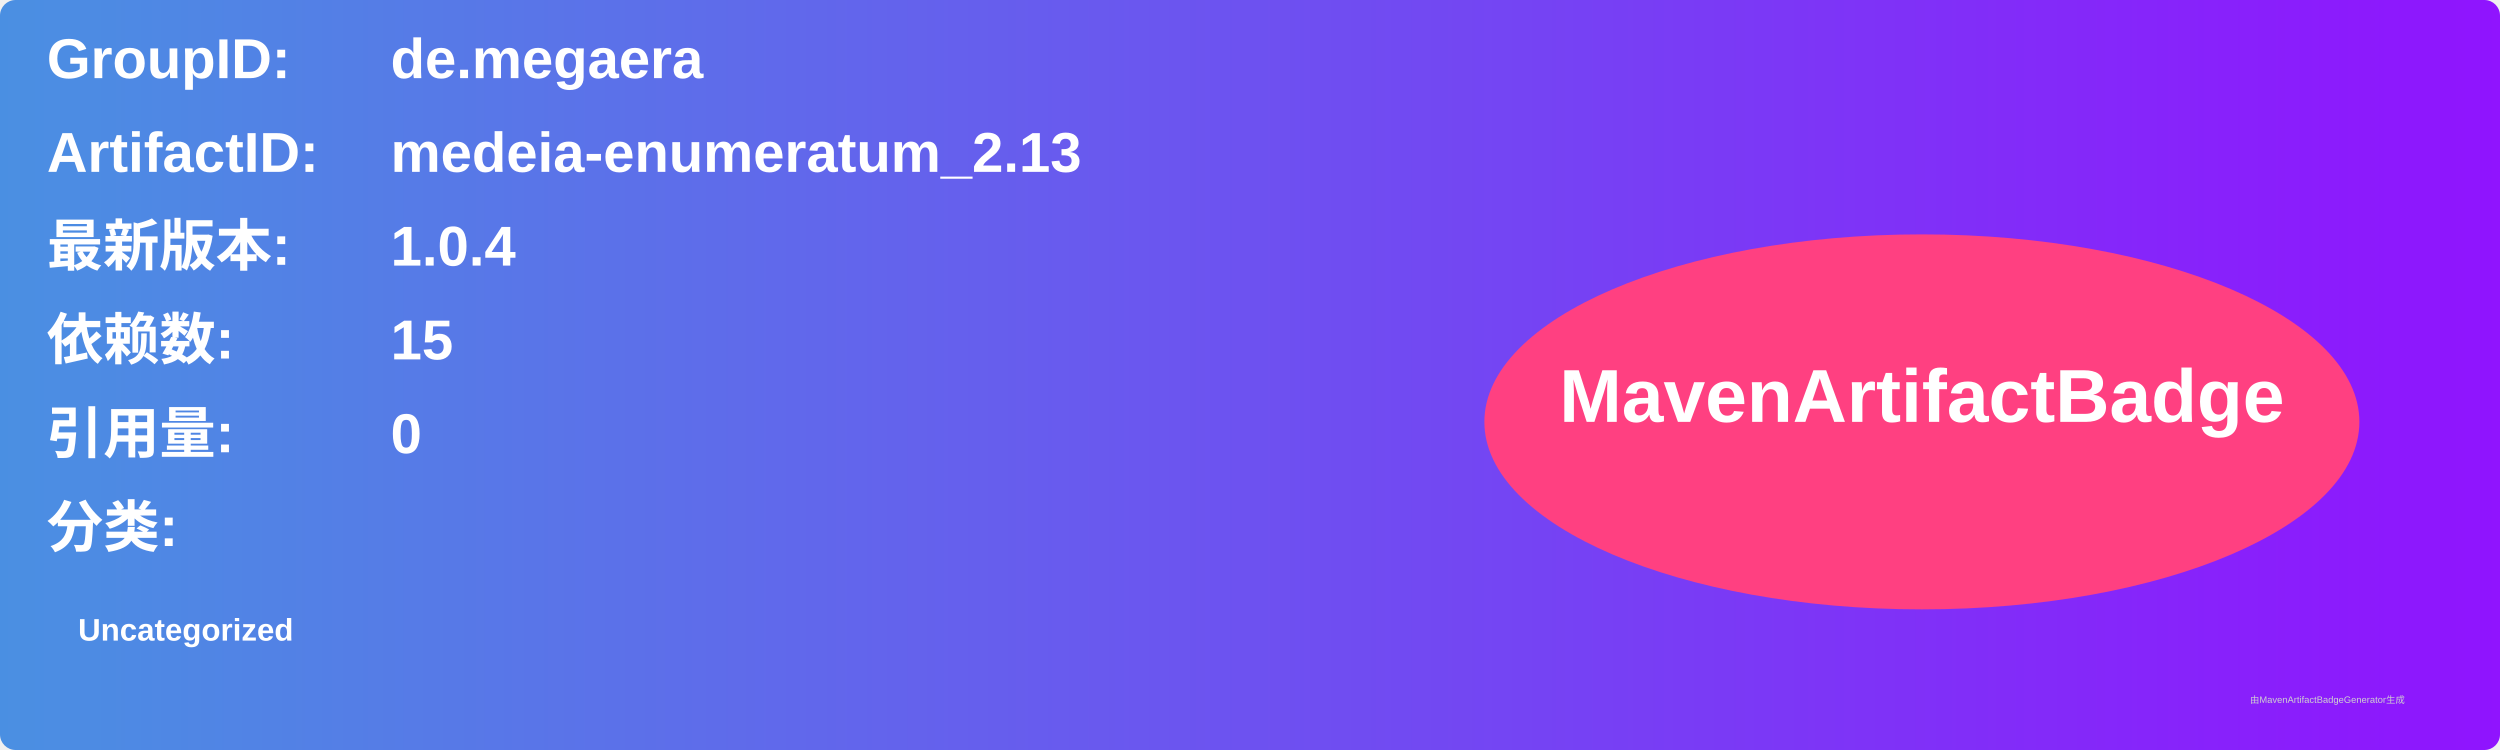
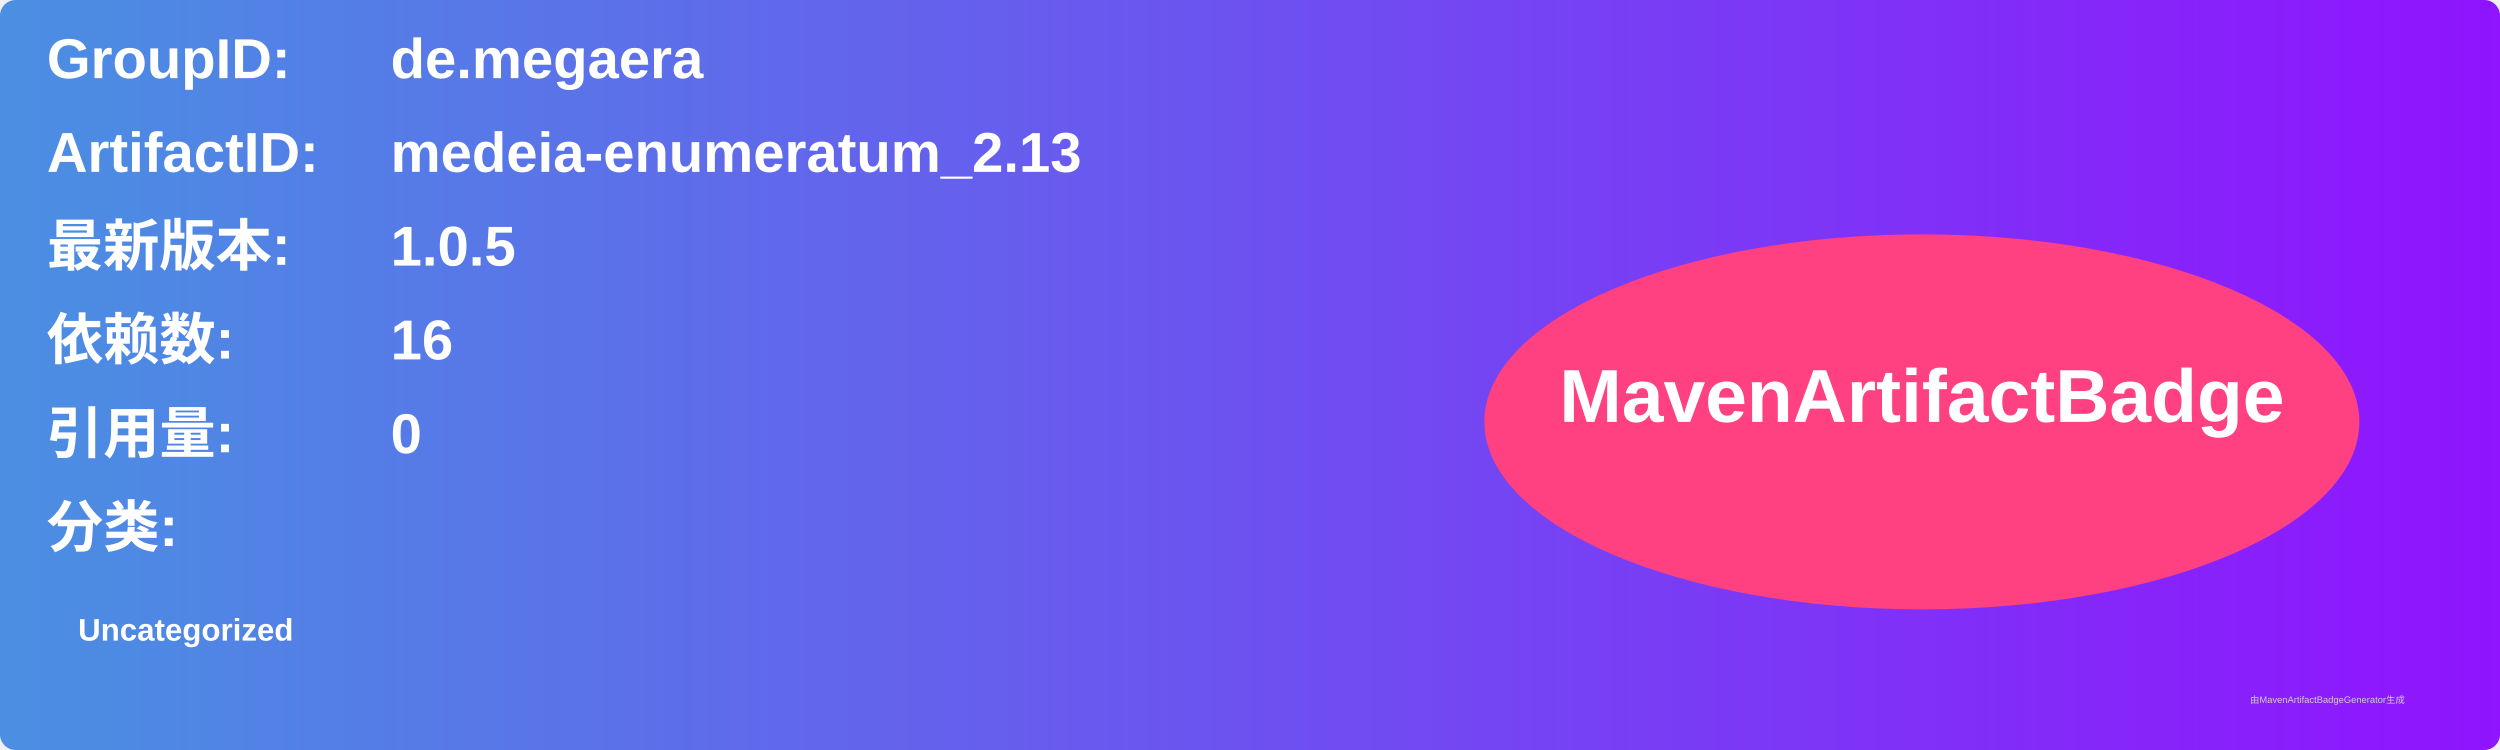
<svg xmlns="http://www.w3.org/2000/svg" width="800" height="240" viewBox="0 0 800 240">
  <linearGradient id="grad" x1="0%" y1="0%" x2="100%" y2="0%">
    <stop offset="0%" stop-color="#4a90e2" />
    <stop offset="100%" stop-color="#9013fe" />
  </linearGradient>
  <rect width="100%" height="100%" rx="5" ry="5" fill="url(#grad)" />
  <g transform="translate(15, 15)">
    <text x="0" y="10" font-family="Arial" font-size="18" fill="white" font-weight="bold" width="260">GroupID:</text>
    <text x="110" y="10" font-family="Arial" font-size="18" fill="white" font-weight="bold" width="460">de.megaera</text>
    <text x="0" y="40" font-family="Arial" font-size="18" fill="white" font-weight="bold" width="260">ArtifactID:</text>
    <text x="110" y="40" font-family="Arial" font-size="18" fill="white" font-weight="bold" width="460">medeia-enumeratum_2.13</text>
    <text x="0" y="70" font-family="Arial" font-size="18" fill="white" font-weight="bold">最新版本:</text>
    <text x="110" y="70" font-family="Arial" font-size="18" fill="white" font-weight="bold">
-       <tspan font-weight="bold">1.0.4</tspan>
+       <tspan font-weight="bold">1.0.5</tspan>
    </text>
    <text x="0" y="100" font-family="Arial" font-size="18" fill="white" font-weight="bold">依赖数: </text>
    <text x="110" y="100" font-family="Arial" font-size="18" fill="white">
-       <tspan font-weight="bold">15</tspan>
+       <tspan font-weight="bold">16</tspan>
    </text>
    <text x="0" y="130" font-family="Arial" font-size="18" fill="white" font-weight="bold">引用量: </text>
    <text x="110" y="130" font-family="Arial" font-size="18" fill="white">
      <tspan font-weight="bold">0</tspan>
    </text>
    <text x="0" y="160" font-family="Arial" font-size="18" fill="white" font-weight="bold">分类:</text>
    <text x="10" y="190" font-family="Arial" font-size="10" fill="white">
      <tspan font-weight="bold">Uncategorized</tspan>
    </text>
    <ellipse cx="600" cy="120" rx="140" ry="60" fill="#ff4081" />
    <text x="600" y="120" text-anchor="middle" font-family="Arial" font-size="24" fill="white" font-weight="bold">MavenArtifactBadge</text>
  </g>
  <text x="720" y="225" font-family="Arial" font-size="3" fill="#d0d0d0">由MavenArtifactBadgeGenerator生成</text>
</svg>
